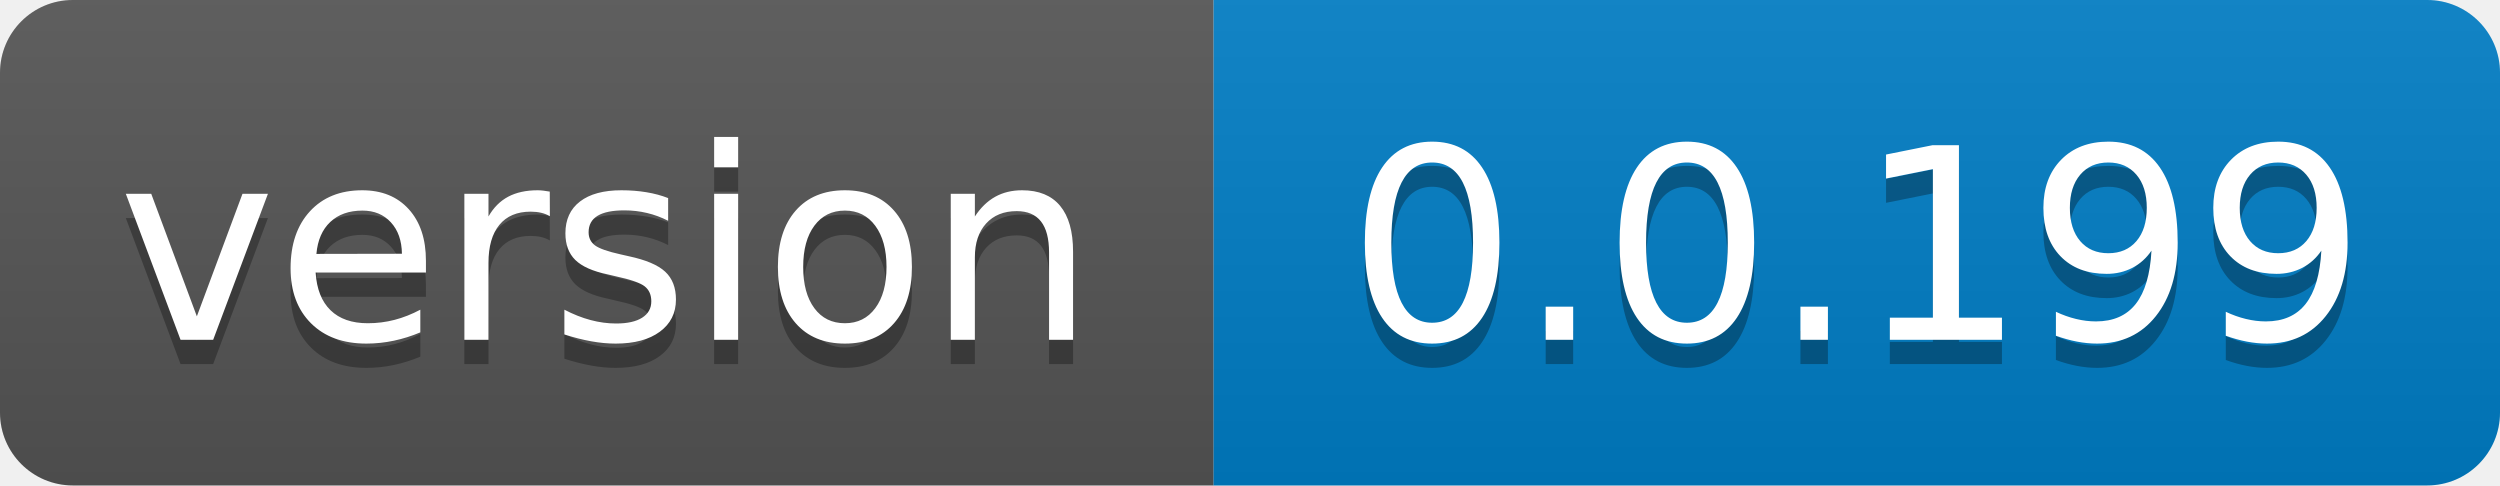
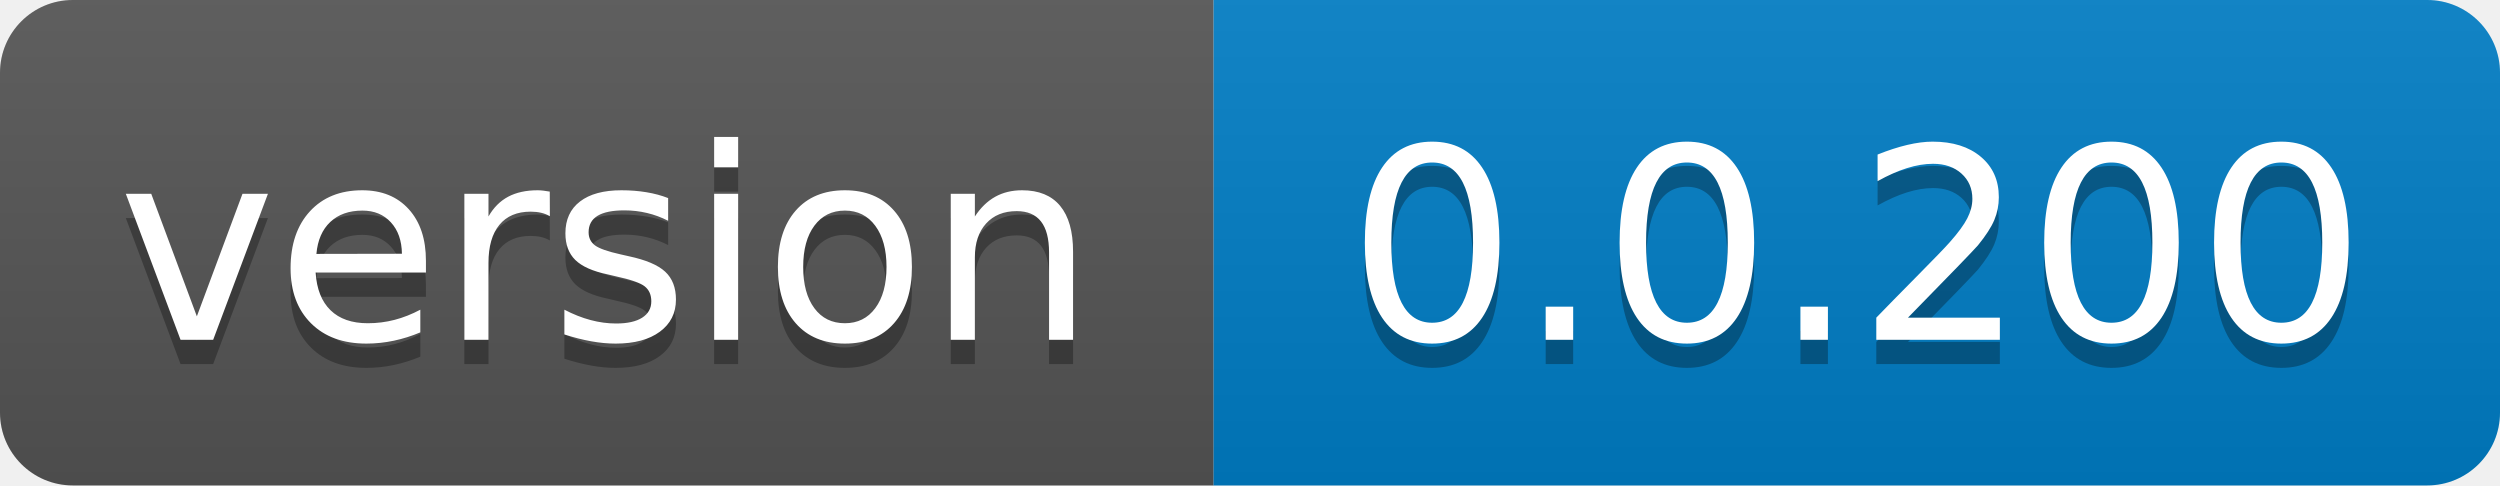
- <svg xmlns="http://www.w3.org/2000/svg" width="103" height="20" role="img" aria-label="version: 0.0.199">
+ <svg xmlns="http://www.w3.org/2000/svg" width="103" height="20" role="img" aria-label="version: 0.0.200">
  <linearGradient id="s" x2="0" y2="100%">
    <stop offset="0" stop-color="#bbb" stop-opacity=".1" />
    <stop offset="1" stop-opacity=".1" />
  </linearGradient>
  <clipPath id="r">
    <rect width="103" height="20" rx="3" fill="#fff" />
  </clipPath>
  <g clip-path="url(#r)">
    <rect width="50" height="20" fill="#555" />
    <rect x="50" width="53" height="20" fill="#007ec6" />
    <rect width="103" height="20" fill="url(#s)" />
  </g>
  <g fill="#fff" text-anchor="middle" font-family="Verdana,Geneva,DejaVu Sans,sans-serif" text-rendering="geometricPrecision" font-size="110">
    <text aria-hidden="true" x="250.0" transform="scale(.1)" textLength="400" y="150" fill="#010101" fill-opacity=".3">version</text>
    <text x="250.0" transform="scale(.1)" textLength="400" y="140" fill="#fff">version</text>
-     <text aria-hidden="true" x="765.0" transform="scale(.1)" textLength="430" y="150" fill="#010101" fill-opacity=".3">0.0.199</text>
-     <text x="765.0" transform="scale(.1)" textLength="430" y="140" fill="#fff">0.0.199</text>
+     <text aria-hidden="true" x="765.0" transform="scale(.1)" textLength="430" y="150" fill="#010101" fill-opacity=".3">0.0.200</text>
+     <text x="765.0" transform="scale(.1)" textLength="430" y="140" fill="#fff">0.0.200</text>
  </g>
</svg>
